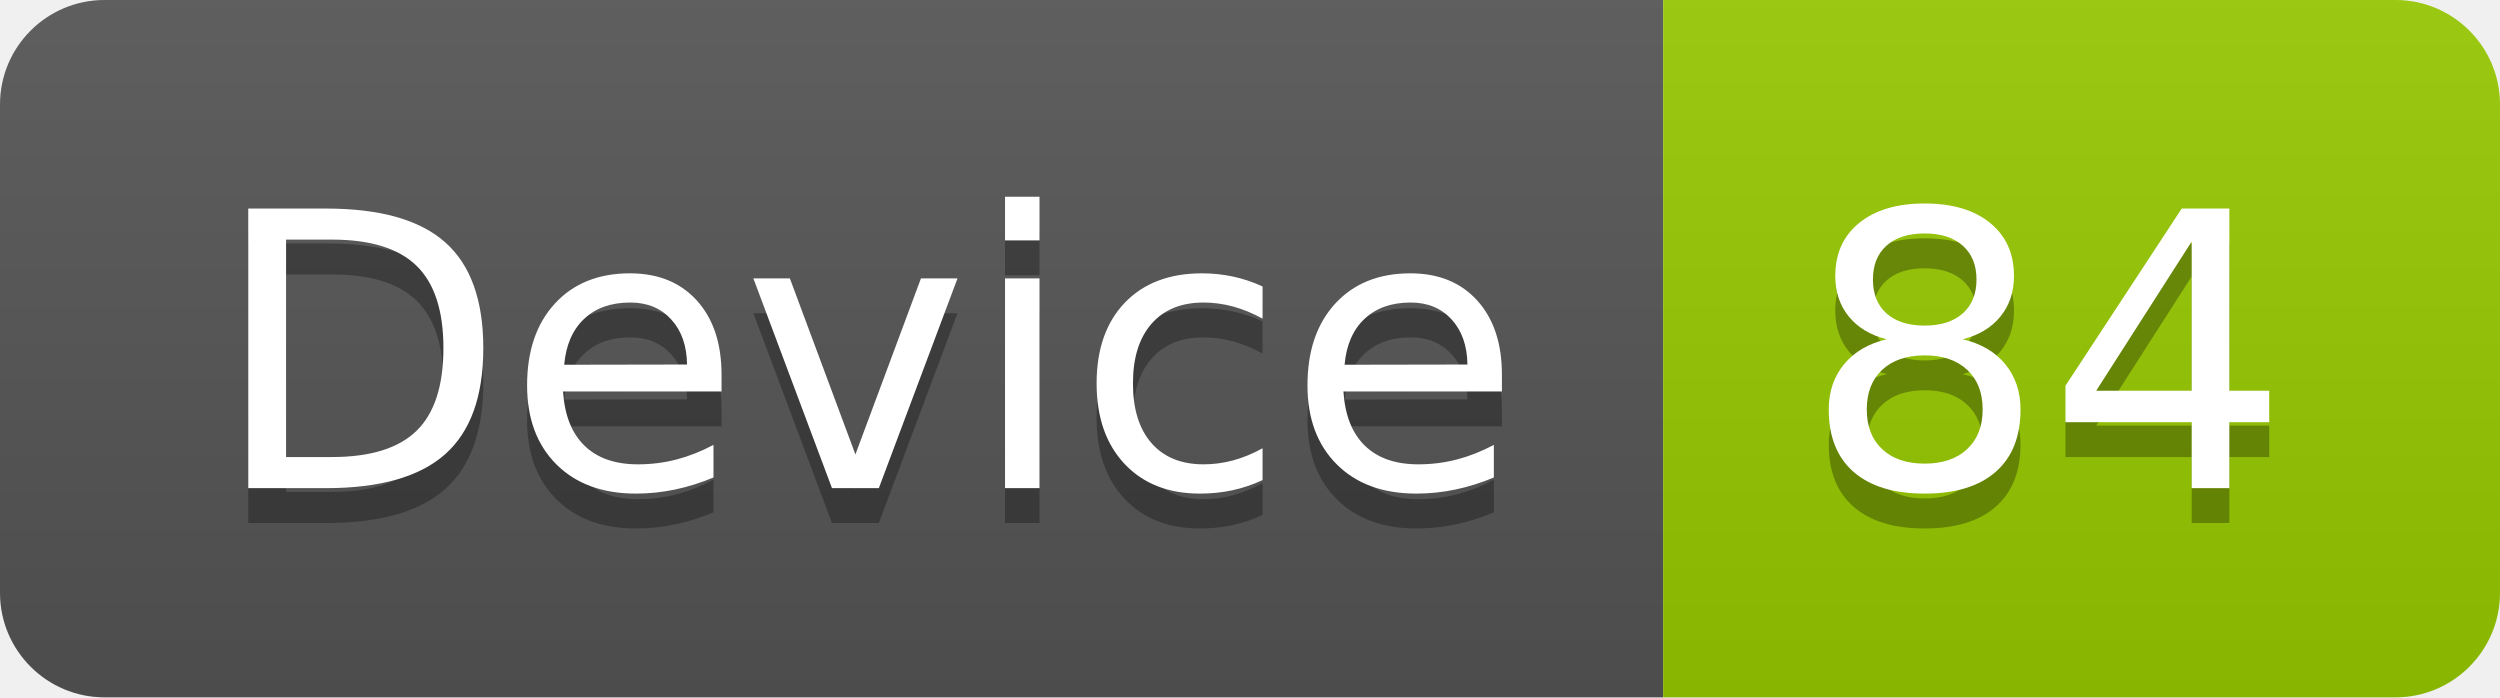
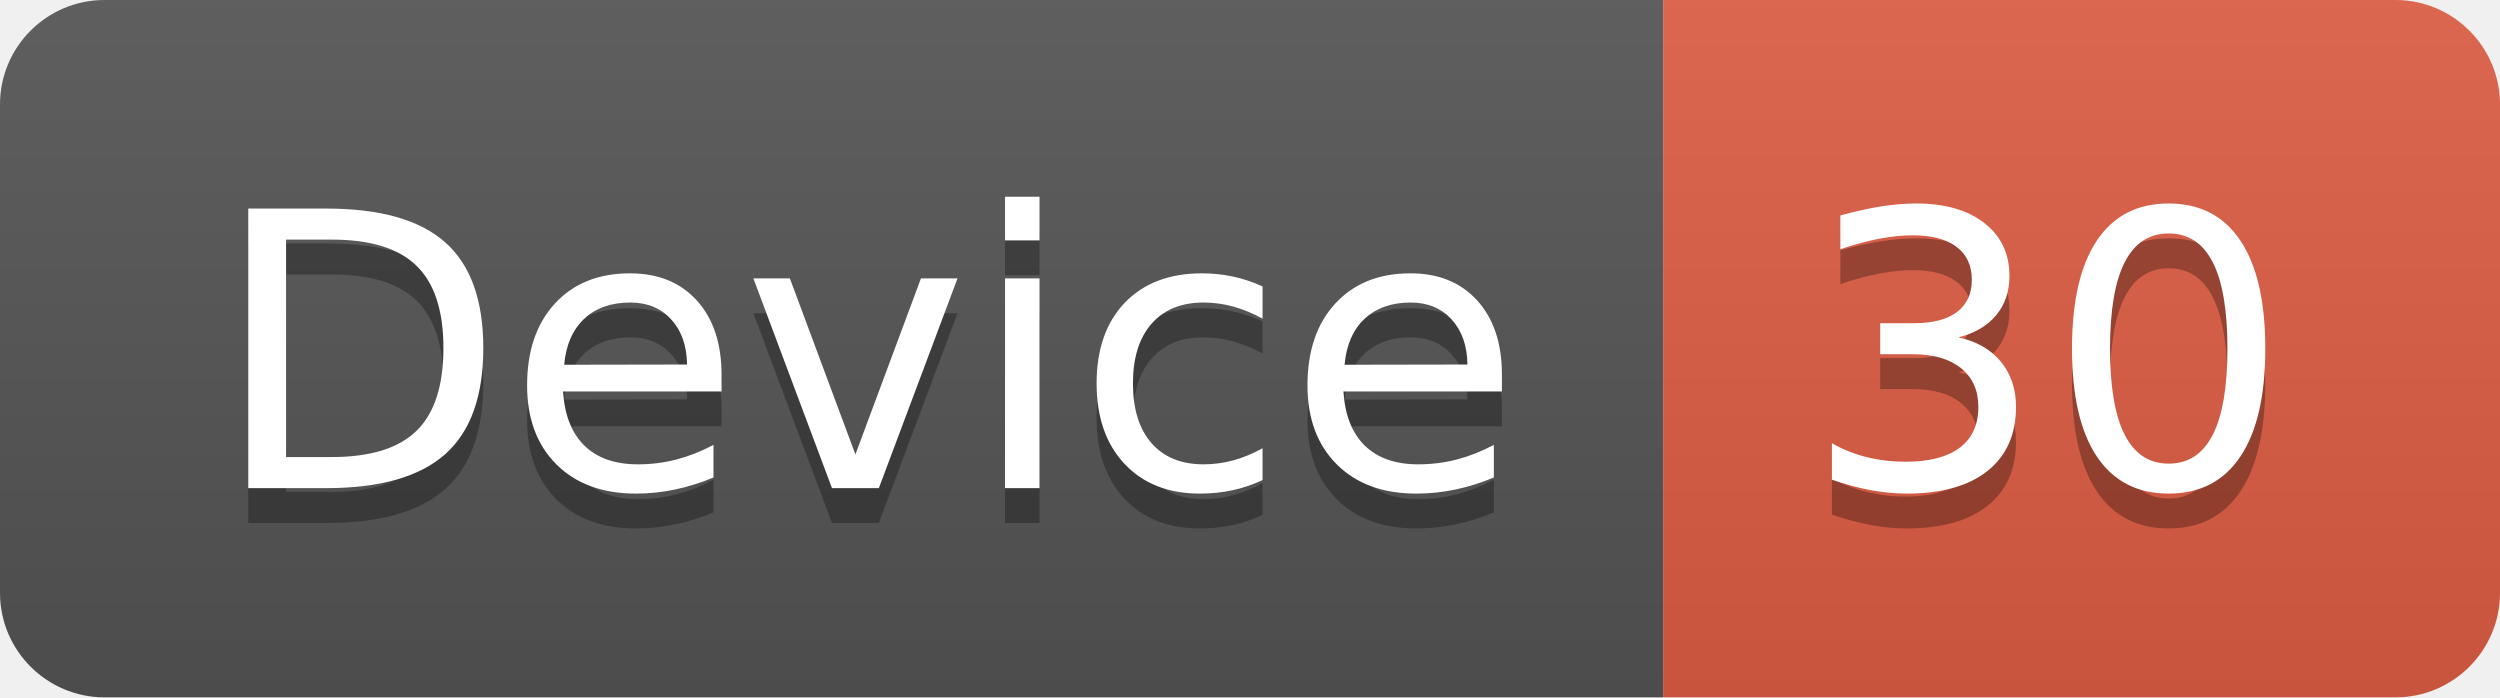
<svg xmlns="http://www.w3.org/2000/svg" width="71.7" height="20">
  <linearGradient id="smooth" x2="0" y2="100%">
    <stop offset="0" stop-color="#bbb" stop-opacity=".1" />
    <stop offset="1" stop-opacity=".1" />
  </linearGradient>
  <clipPath id="round">
    <rect width="71.7" height="20" rx="3" fill="#fff" />
  </clipPath>
  <g clip-path="url(#round)">
    <rect width="47.7" height="20" fill="#555" />
-     <rect x="47.7" width="24.0" height="20" fill="#97CA00" />
+     <rect x="47.7" width="24.0" height="20" fill="#e05d44" />
    <rect width="71.7" height="20" fill="url(#smooth)" />
  </g>
  <g fill="#fff" text-anchor="middle" font-family="DejaVu Sans,Verdana,Geneva,sans-serif" font-size="110">
    <text x="248.5" y="150" fill="#010101" fill-opacity=".3" transform="scale(0.1)" textLength="377.0" lengthAdjust="spacing">Device</text>
    <text x="248.5" y="140" transform="scale(0.1)" textLength="377.0" lengthAdjust="spacing">Device</text>
-     <text x="587.0" y="150" fill="#010101" fill-opacity=".3" transform="scale(0.1)" textLength="140.0" lengthAdjust="spacing">84</text>
-     <text x="587.0" y="140" transform="scale(0.1)" textLength="140.0" lengthAdjust="spacing">84</text>
+     <text x="587.0" y="150" fill="#010101" fill-opacity=".3" transform="scale(0.1)" textLength="140.0" lengthAdjust="spacing">30</text>
+     <text x="587.0" y="140" transform="scale(0.1)" textLength="140.0" lengthAdjust="spacing">30</text>
  </g>
</svg>
